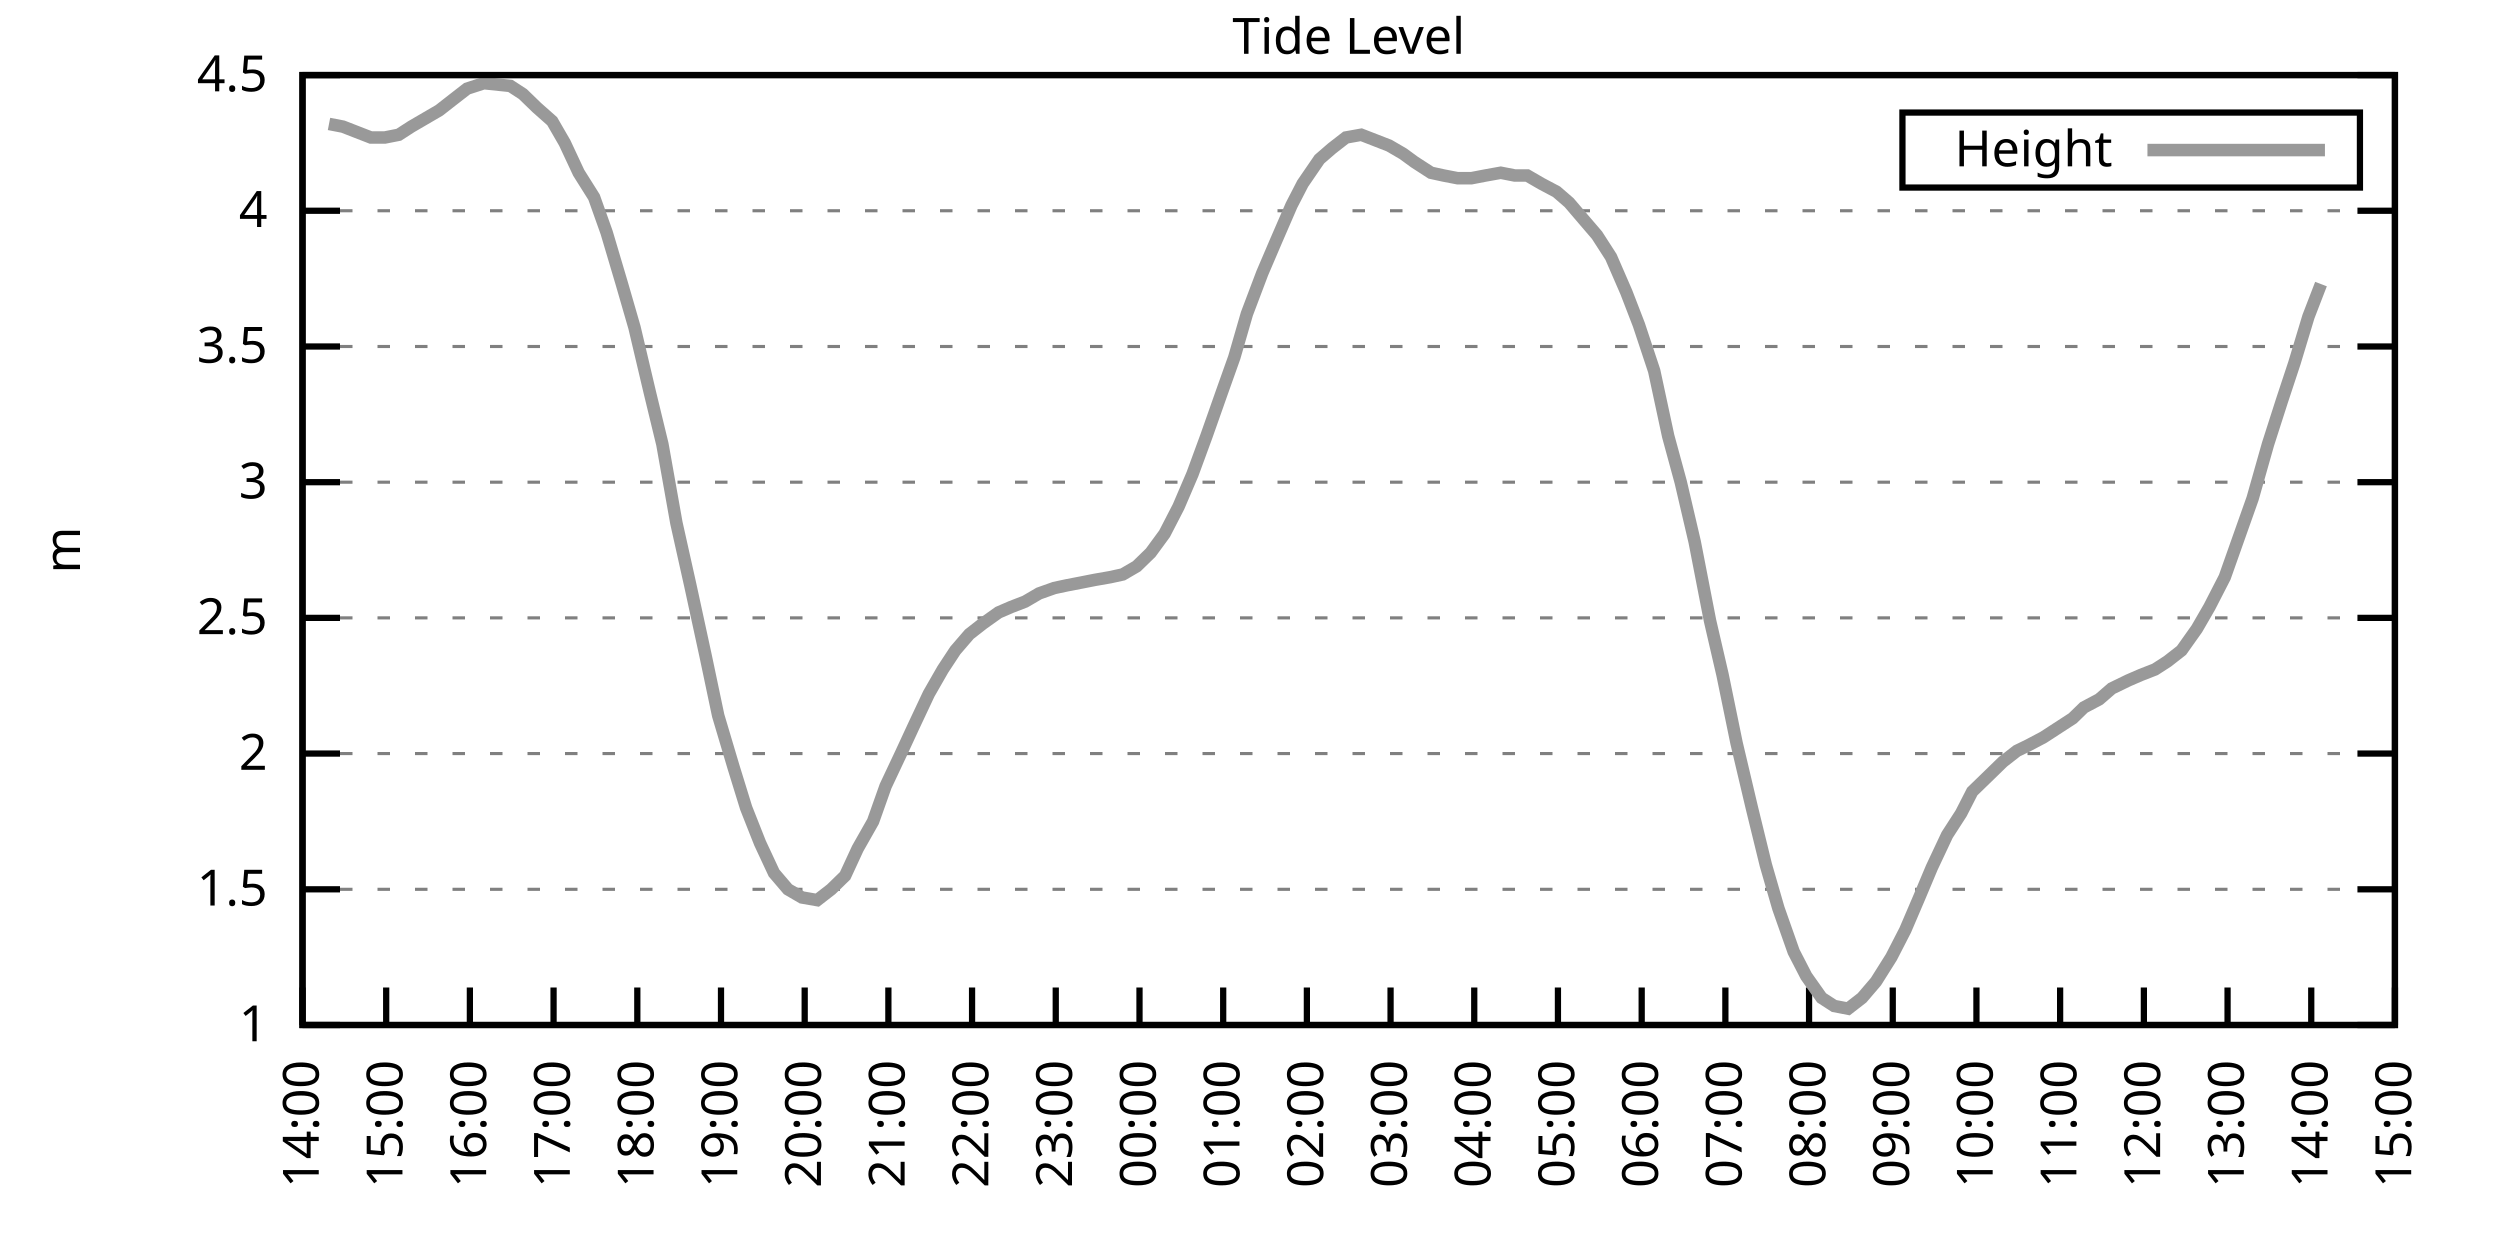
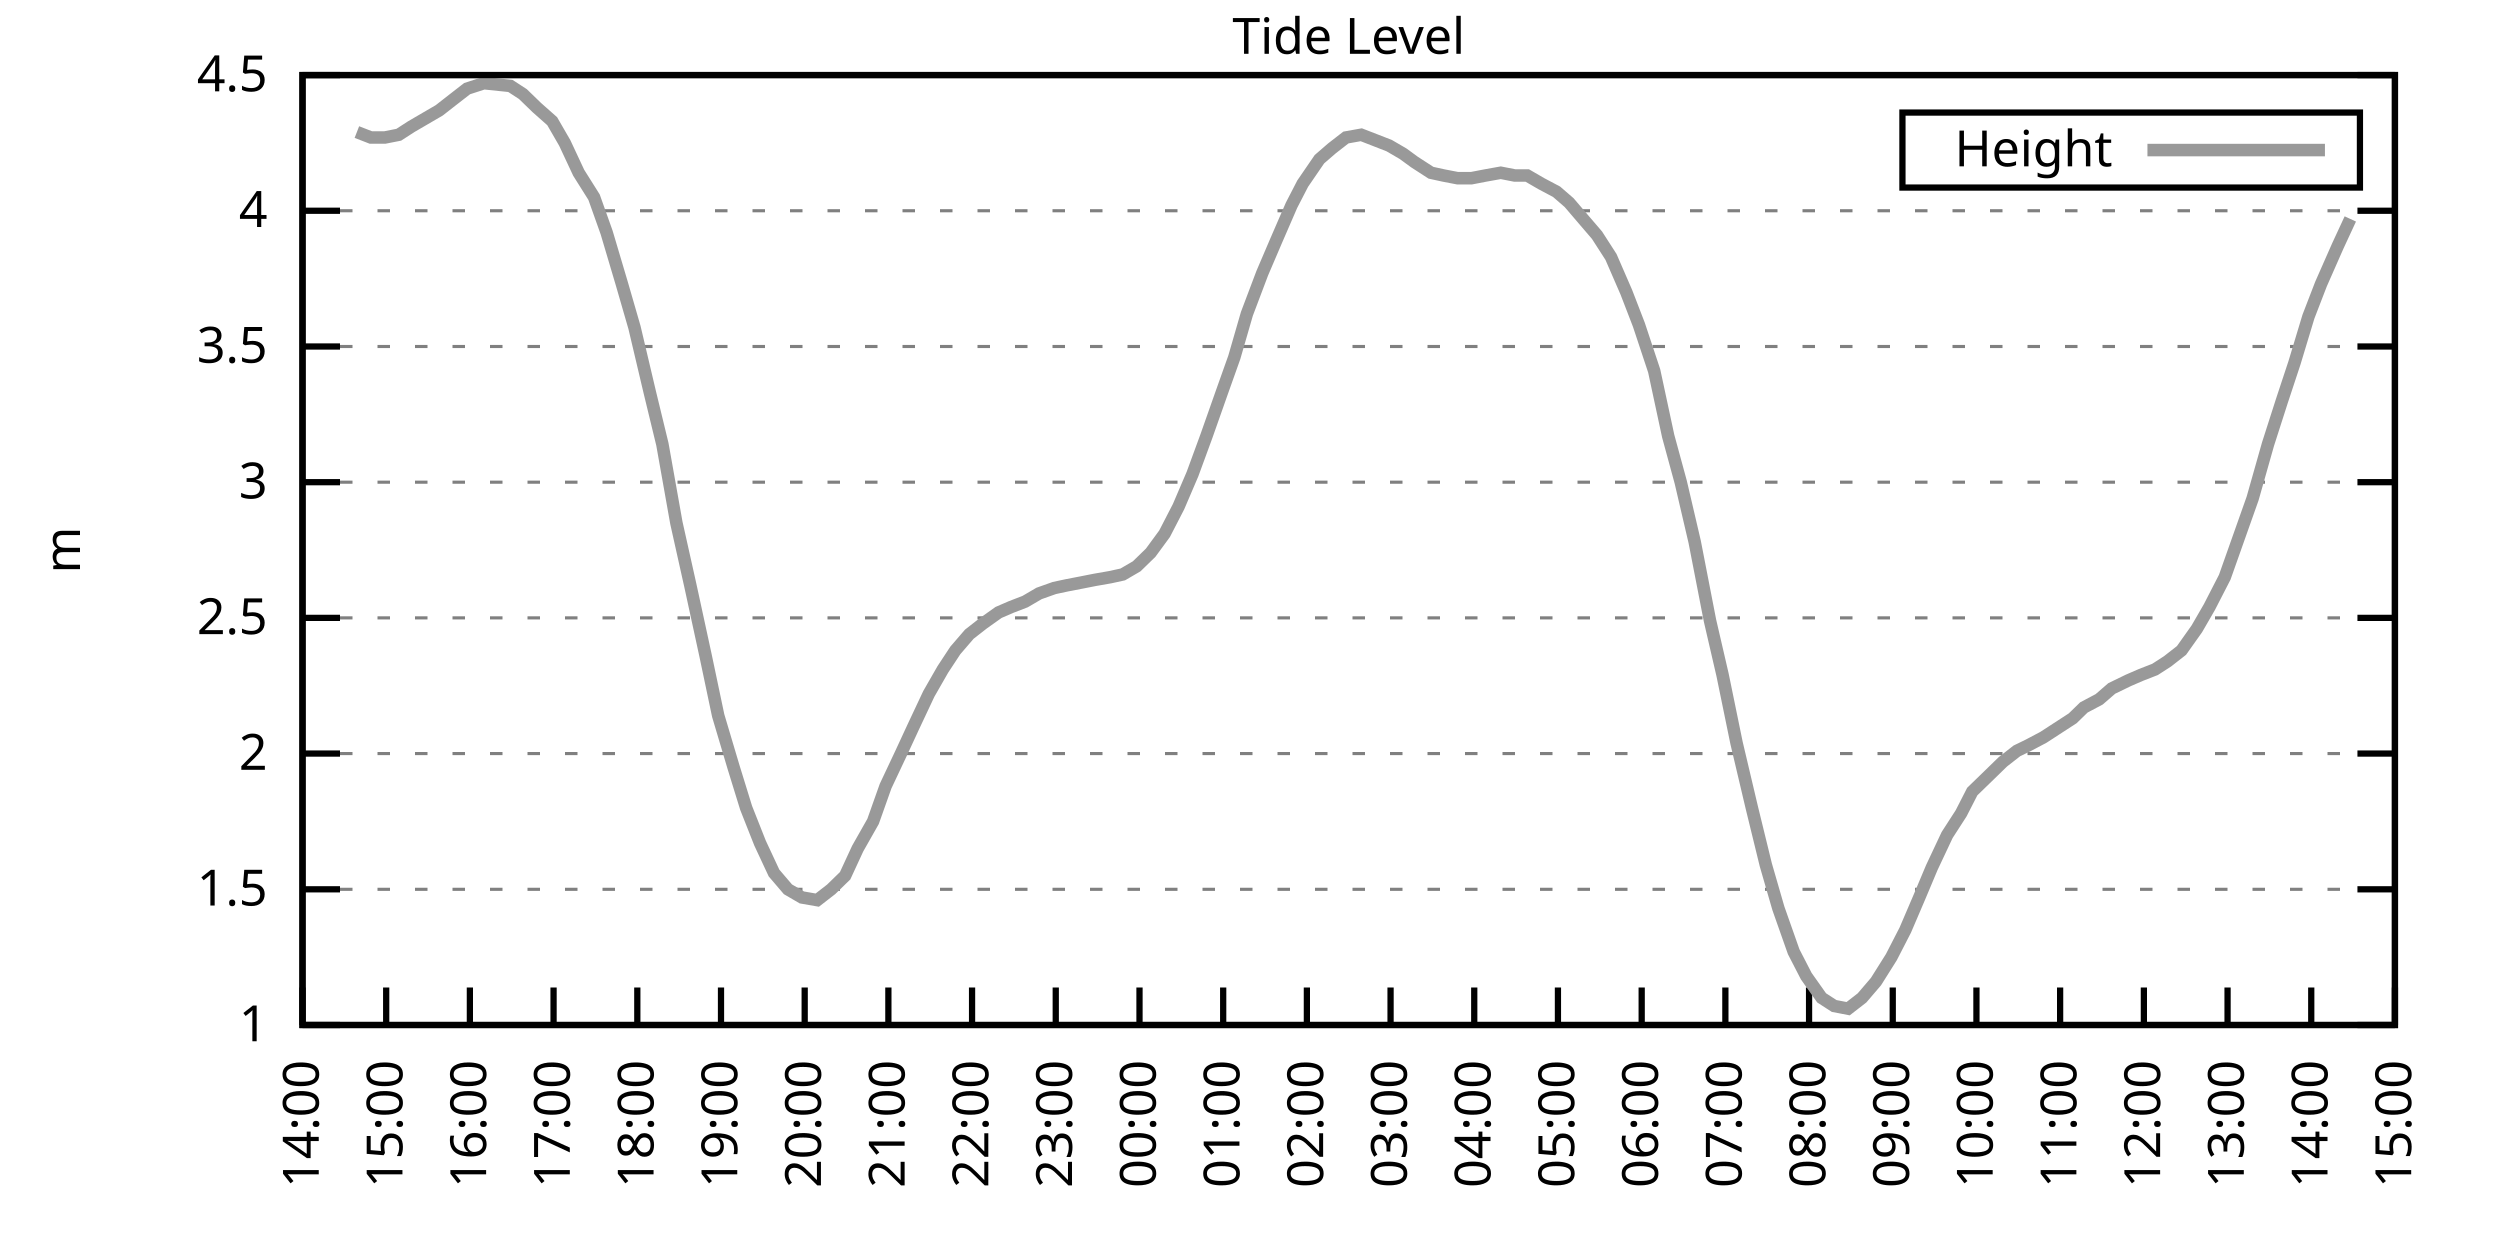
<svg xmlns="http://www.w3.org/2000/svg" xmlns:xlink="http://www.w3.org/1999/xlink" width="400" height="200" viewBox="0 0 400 200">
  <g id="gnuplot_canvas">
    <rect x="0" y="0" width="400" height="200" fill="none" />
    <defs>
      <circle id="gpDot" r="0.5" stroke-width="0.5" stroke="currentColor" />
      <path id="gpPt0" stroke-width="0.333" stroke="currentColor" d="M-1,0 h2 M0,-1 v2" />
      <path id="gpPt1" stroke-width="0.333" stroke="currentColor" d="M-1,-1 L1,1 M1,-1 L-1,1" />
      <path id="gpPt2" stroke-width="0.333" stroke="currentColor" d="M-1,0 L1,0 M0,-1 L0,1 M-1,-1 L1,1 M-1,1 L1,-1" />
      <rect id="gpPt3" stroke-width="0.333" stroke="currentColor" x="-1" y="-1" width="2" height="2" />
      <rect id="gpPt4" stroke-width="0.333" stroke="currentColor" fill="currentColor" x="-1" y="-1" width="2" height="2" />
      <circle id="gpPt5" stroke-width="0.333" stroke="currentColor" cx="0" cy="0" r="1" />
      <use xlink:href="#gpPt5" id="gpPt6" fill="currentColor" stroke="none" />
      <path id="gpPt7" stroke-width="0.333" stroke="currentColor" d="M0,-1.33 L-1.33,0.67 L1.33,0.67 z" />
      <use xlink:href="#gpPt7" id="gpPt8" fill="currentColor" stroke="none" />
      <use xlink:href="#gpPt7" id="gpPt9" stroke="currentColor" transform="rotate(180)" />
      <use xlink:href="#gpPt9" id="gpPt10" fill="currentColor" stroke="none" />
      <use xlink:href="#gpPt3" id="gpPt11" stroke="currentColor" transform="rotate(45)" />
      <use xlink:href="#gpPt11" id="gpPt12" fill="currentColor" stroke="none" />
      <path id="gpPt13" stroke-width="0.333" stroke="currentColor" d="M0,1.330 L1.265,0.411 L0.782,-1.067 L-0.782,-1.076 L-1.265,0.411 z" />
      <use xlink:href="#gpPt13" id="gpPt14" fill="currentColor" stroke="none" />
      <filter id="textbox" filterUnits="objectBoundingBox" x="0" y="0" height="1" width="1">
        <feFlood flood-color="white" flood-opacity="1" result="bgnd" />
        <feComposite in="SourceGraphic" in2="bgnd" operator="atop" />
      </filter>
      <filter id="greybox" filterUnits="objectBoundingBox" x="0" y="0" height="1" width="1">
        <feFlood flood-color="lightgrey" flood-opacity="1" result="grey" />
        <feComposite in="SourceGraphic" in2="grey" operator="atop" />
      </filter>
    </defs>
    <g fill="none" color="white" stroke="currentColor" stroke-width="1.00" stroke-linecap="butt" stroke-linejoin="miter">
</g>
    <g fill="none" color="black" stroke="currentColor" stroke-width="1.00" stroke-linecap="butt" stroke-linejoin="miter">
      <g stroke="none" shape-rendering="crispEdges">
        <polygon fill="rgb(255, 255, 255)" points="48.40,164.00 383.18,164.00 383.18,12.02 48.40,12.02 " />
      </g>
    </g>
    <g fill="none" color="black" stroke="currentColor" stroke-width="1.00" stroke-linecap="butt" stroke-linejoin="miter">
</g>
    <g fill="none" color="black" stroke="black" stroke-width="0.50" stroke-linecap="butt" stroke-linejoin="miter">
</g>
    <g fill="none" color="gray" stroke="currentColor" stroke-width="0.50" stroke-linecap="butt" stroke-linejoin="miter">
      <path stroke="gray" stroke-dasharray="2,4" class="gridline" d="M48.40,164.00 L383.19,164.00  " />
    </g>
    <g fill="none" color="gray" stroke="gray" stroke-width="1.00" stroke-linecap="butt" stroke-linejoin="miter">
</g>
    <g fill="none" color="black" stroke="currentColor" stroke-width="1.00" stroke-linecap="butt" stroke-linejoin="miter">
      <path stroke="black" d="M48.40,164.00 L54.40,164.00 M383.19,164.00 L377.19,164.00  " />
      <g transform="translate(42.80,166.60)" stroke="none" fill="black" font-family="Sans" font-size="8.00" text-anchor="end">
        <text>
          <tspan font-family="Sans"> 1</tspan>
        </text>
      </g>
    </g>
    <g fill="none" color="black" stroke="currentColor" stroke-width="1.00" stroke-linecap="butt" stroke-linejoin="miter">
</g>
    <g fill="none" color="black" stroke="black" stroke-width="0.50" stroke-linecap="butt" stroke-linejoin="miter">
</g>
    <g fill="none" color="gray" stroke="currentColor" stroke-width="0.50" stroke-linecap="butt" stroke-linejoin="miter">
      <path stroke="gray" stroke-dasharray="2,4" class="gridline" d="M48.40,142.29 L383.19,142.29  " />
    </g>
    <g fill="none" color="gray" stroke="gray" stroke-width="1.00" stroke-linecap="butt" stroke-linejoin="miter">
</g>
    <g fill="none" color="black" stroke="currentColor" stroke-width="1.00" stroke-linecap="butt" stroke-linejoin="miter">
      <path stroke="black" d="M48.40,142.29 L54.40,142.29 M383.19,142.29 L377.19,142.29  " />
      <g transform="translate(42.80,144.89)" stroke="none" fill="black" font-family="Sans" font-size="8.00" text-anchor="end">
        <text>
          <tspan font-family="Sans"> 1.5</tspan>
        </text>
      </g>
    </g>
    <g fill="none" color="black" stroke="currentColor" stroke-width="1.00" stroke-linecap="butt" stroke-linejoin="miter">
</g>
    <g fill="none" color="black" stroke="black" stroke-width="0.50" stroke-linecap="butt" stroke-linejoin="miter">
</g>
    <g fill="none" color="gray" stroke="currentColor" stroke-width="0.50" stroke-linecap="butt" stroke-linejoin="miter">
      <path stroke="gray" stroke-dasharray="2,4" class="gridline" d="M48.40,120.57 L383.19,120.57  " />
    </g>
    <g fill="none" color="gray" stroke="gray" stroke-width="1.00" stroke-linecap="butt" stroke-linejoin="miter">
</g>
    <g fill="none" color="black" stroke="currentColor" stroke-width="1.00" stroke-linecap="butt" stroke-linejoin="miter">
      <path stroke="black" d="M48.40,120.57 L54.40,120.57 M383.19,120.57 L377.19,120.57  " />
      <g transform="translate(42.80,123.17)" stroke="none" fill="black" font-family="Sans" font-size="8.00" text-anchor="end">
        <text>
          <tspan font-family="Sans"> 2</tspan>
        </text>
      </g>
    </g>
    <g fill="none" color="black" stroke="currentColor" stroke-width="1.00" stroke-linecap="butt" stroke-linejoin="miter">
</g>
    <g fill="none" color="black" stroke="black" stroke-width="0.50" stroke-linecap="butt" stroke-linejoin="miter">
</g>
    <g fill="none" color="gray" stroke="currentColor" stroke-width="0.50" stroke-linecap="butt" stroke-linejoin="miter">
      <path stroke="gray" stroke-dasharray="2,4" class="gridline" d="M48.40,98.86 L383.19,98.86  " />
    </g>
    <g fill="none" color="gray" stroke="gray" stroke-width="1.00" stroke-linecap="butt" stroke-linejoin="miter">
</g>
    <g fill="none" color="black" stroke="currentColor" stroke-width="1.00" stroke-linecap="butt" stroke-linejoin="miter">
      <path stroke="black" d="M48.40,98.86 L54.40,98.86 M383.19,98.86 L377.19,98.86  " />
      <g transform="translate(42.80,101.46)" stroke="none" fill="black" font-family="Sans" font-size="8.00" text-anchor="end">
        <text>
          <tspan font-family="Sans"> 2.5</tspan>
        </text>
      </g>
    </g>
    <g fill="none" color="black" stroke="currentColor" stroke-width="1.00" stroke-linecap="butt" stroke-linejoin="miter">
</g>
    <g fill="none" color="black" stroke="black" stroke-width="0.50" stroke-linecap="butt" stroke-linejoin="miter">
</g>
    <g fill="none" color="gray" stroke="currentColor" stroke-width="0.50" stroke-linecap="butt" stroke-linejoin="miter">
      <path stroke="gray" stroke-dasharray="2,4" class="gridline" d="M48.40,77.15 L383.19,77.15  " />
    </g>
    <g fill="none" color="gray" stroke="gray" stroke-width="1.00" stroke-linecap="butt" stroke-linejoin="miter">
</g>
    <g fill="none" color="black" stroke="currentColor" stroke-width="1.00" stroke-linecap="butt" stroke-linejoin="miter">
      <path stroke="black" d="M48.40,77.15 L54.40,77.15 M383.19,77.15 L377.19,77.15  " />
      <g transform="translate(42.80,79.75)" stroke="none" fill="black" font-family="Sans" font-size="8.00" text-anchor="end">
        <text>
          <tspan font-family="Sans"> 3</tspan>
        </text>
      </g>
    </g>
    <g fill="none" color="black" stroke="currentColor" stroke-width="1.00" stroke-linecap="butt" stroke-linejoin="miter">
</g>
    <g fill="none" color="black" stroke="black" stroke-width="0.50" stroke-linecap="butt" stroke-linejoin="miter">
</g>
    <g fill="none" color="gray" stroke="currentColor" stroke-width="0.50" stroke-linecap="butt" stroke-linejoin="miter">
      <path stroke="gray" stroke-dasharray="2,4" class="gridline" d="M48.40,55.44 L383.19,55.44  " />
    </g>
    <g fill="none" color="gray" stroke="gray" stroke-width="1.00" stroke-linecap="butt" stroke-linejoin="miter">
</g>
    <g fill="none" color="black" stroke="currentColor" stroke-width="1.00" stroke-linecap="butt" stroke-linejoin="miter">
      <path stroke="black" d="M48.40,55.44 L54.40,55.44 M383.19,55.44 L377.19,55.44  " />
      <g transform="translate(42.80,58.04)" stroke="none" fill="black" font-family="Sans" font-size="8.00" text-anchor="end">
        <text>
          <tspan font-family="Sans"> 3.5</tspan>
        </text>
      </g>
    </g>
    <g fill="none" color="black" stroke="currentColor" stroke-width="1.00" stroke-linecap="butt" stroke-linejoin="miter">
</g>
    <g fill="none" color="black" stroke="black" stroke-width="0.50" stroke-linecap="butt" stroke-linejoin="miter">
</g>
    <g fill="none" color="gray" stroke="currentColor" stroke-width="0.50" stroke-linecap="butt" stroke-linejoin="miter">
      <path stroke="gray" stroke-dasharray="2,4" class="gridline" d="M48.40,33.72 L383.19,33.72  " />
    </g>
    <g fill="none" color="gray" stroke="gray" stroke-width="1.00" stroke-linecap="butt" stroke-linejoin="miter">
</g>
    <g fill="none" color="black" stroke="currentColor" stroke-width="1.00" stroke-linecap="butt" stroke-linejoin="miter">
      <path stroke="black" d="M48.40,33.72 L54.40,33.72 M383.19,33.72 L377.19,33.72  " />
      <g transform="translate(42.80,36.32)" stroke="none" fill="black" font-family="Sans" font-size="8.00" text-anchor="end">
        <text>
          <tspan font-family="Sans"> 4</tspan>
        </text>
      </g>
    </g>
    <g fill="none" color="black" stroke="currentColor" stroke-width="1.00" stroke-linecap="butt" stroke-linejoin="miter">
</g>
    <g fill="none" color="black" stroke="black" stroke-width="0.50" stroke-linecap="butt" stroke-linejoin="miter">
</g>
    <g fill="none" color="gray" stroke="currentColor" stroke-width="0.50" stroke-linecap="butt" stroke-linejoin="miter">
      <path stroke="gray" stroke-dasharray="2,4" class="gridline" d="M48.40,12.01 L383.19,12.01  " />
    </g>
    <g fill="none" color="gray" stroke="gray" stroke-width="1.00" stroke-linecap="butt" stroke-linejoin="miter">
</g>
    <g fill="none" color="black" stroke="currentColor" stroke-width="1.00" stroke-linecap="butt" stroke-linejoin="miter">
      <path stroke="black" d="M48.40,12.01 L54.40,12.01 M383.19,12.01 L377.19,12.01  " />
      <g transform="translate(42.80,14.61)" stroke="none" fill="black" font-family="Sans" font-size="8.00" text-anchor="end">
        <text>
          <tspan font-family="Sans"> 4.5</tspan>
        </text>
      </g>
    </g>
    <g fill="none" color="black" stroke="currentColor" stroke-width="1.00" stroke-linecap="butt" stroke-linejoin="miter">
      <path stroke="black" d="M48.40,164.00 L48.40,158.00  " />
      <g transform="translate(51.00,169.60) rotate(270.00)" stroke="none" fill="black" font-family="Sans" font-size="8.00" text-anchor="end">
        <text>
          <tspan font-family="Sans">14:00</tspan>
        </text>
      </g>
    </g>
    <g fill="none" color="black" stroke="currentColor" stroke-width="1.00" stroke-linecap="butt" stroke-linejoin="miter">
      <path stroke="black" d="M61.79,164.00 L61.79,158.00  " />
      <g transform="translate(64.39,169.60) rotate(270.00)" stroke="none" fill="black" font-family="Sans" font-size="8.00" text-anchor="end">
        <text>
          <tspan font-family="Sans">15:00</tspan>
        </text>
      </g>
    </g>
    <g fill="none" color="black" stroke="currentColor" stroke-width="1.00" stroke-linecap="butt" stroke-linejoin="miter">
      <path stroke="black" d="M75.18,164.00 L75.18,158.00  " />
      <g transform="translate(77.78,169.60) rotate(270.00)" stroke="none" fill="black" font-family="Sans" font-size="8.00" text-anchor="end">
        <text>
          <tspan font-family="Sans">16:00</tspan>
        </text>
      </g>
    </g>
    <g fill="none" color="black" stroke="currentColor" stroke-width="1.00" stroke-linecap="butt" stroke-linejoin="miter">
      <path stroke="black" d="M88.57,164.00 L88.57,158.00  " />
      <g transform="translate(91.17,169.60) rotate(270.00)" stroke="none" fill="black" font-family="Sans" font-size="8.00" text-anchor="end">
        <text>
          <tspan font-family="Sans">17:00</tspan>
        </text>
      </g>
    </g>
    <g fill="none" color="black" stroke="currentColor" stroke-width="1.00" stroke-linecap="butt" stroke-linejoin="miter">
      <path stroke="black" d="M101.97,164.00 L101.97,158.00  " />
      <g transform="translate(104.57,169.60) rotate(270.00)" stroke="none" fill="black" font-family="Sans" font-size="8.00" text-anchor="end">
        <text>
          <tspan font-family="Sans">18:00</tspan>
        </text>
      </g>
    </g>
    <g fill="none" color="black" stroke="currentColor" stroke-width="1.00" stroke-linecap="butt" stroke-linejoin="miter">
      <path stroke="black" d="M115.36,164.00 L115.36,158.00  " />
      <g transform="translate(117.96,169.60) rotate(270.00)" stroke="none" fill="black" font-family="Sans" font-size="8.00" text-anchor="end">
        <text>
          <tspan font-family="Sans">19:00</tspan>
        </text>
      </g>
    </g>
    <g fill="none" color="black" stroke="currentColor" stroke-width="1.00" stroke-linecap="butt" stroke-linejoin="miter">
      <path stroke="black" d="M128.75,164.00 L128.75,158.00  " />
      <g transform="translate(131.35,169.60) rotate(270.00)" stroke="none" fill="black" font-family="Sans" font-size="8.00" text-anchor="end">
        <text>
          <tspan font-family="Sans">20:00</tspan>
        </text>
      </g>
    </g>
    <g fill="none" color="black" stroke="currentColor" stroke-width="1.00" stroke-linecap="butt" stroke-linejoin="miter">
      <path stroke="black" d="M142.14,164.00 L142.14,158.00  " />
      <g transform="translate(144.74,169.60) rotate(270.00)" stroke="none" fill="black" font-family="Sans" font-size="8.00" text-anchor="end">
        <text>
          <tspan font-family="Sans">21:00</tspan>
        </text>
      </g>
    </g>
    <g fill="none" color="black" stroke="currentColor" stroke-width="1.00" stroke-linecap="butt" stroke-linejoin="miter">
      <path stroke="black" d="M155.53,164.00 L155.53,158.00  " />
      <g transform="translate(158.13,169.60) rotate(270.00)" stroke="none" fill="black" font-family="Sans" font-size="8.00" text-anchor="end">
        <text>
          <tspan font-family="Sans">22:00</tspan>
        </text>
      </g>
    </g>
    <g fill="none" color="black" stroke="currentColor" stroke-width="1.00" stroke-linecap="butt" stroke-linejoin="miter">
      <path stroke="black" d="M168.92,164.00 L168.92,158.00  " />
      <g transform="translate(171.52,169.60) rotate(270.00)" stroke="none" fill="black" font-family="Sans" font-size="8.00" text-anchor="end">
        <text>
          <tspan font-family="Sans">23:00</tspan>
        </text>
      </g>
    </g>
    <g fill="none" color="black" stroke="currentColor" stroke-width="1.00" stroke-linecap="butt" stroke-linejoin="miter">
      <path stroke="black" d="M182.32,164.00 L182.32,158.00  " />
      <g transform="translate(184.92,169.60) rotate(270.00)" stroke="none" fill="black" font-family="Sans" font-size="8.00" text-anchor="end">
        <text>
          <tspan font-family="Sans">00:00</tspan>
        </text>
      </g>
    </g>
    <g fill="none" color="black" stroke="currentColor" stroke-width="1.00" stroke-linecap="butt" stroke-linejoin="miter">
      <path stroke="black" d="M195.71,164.00 L195.71,158.00  " />
      <g transform="translate(198.31,169.60) rotate(270.00)" stroke="none" fill="black" font-family="Sans" font-size="8.00" text-anchor="end">
        <text>
          <tspan font-family="Sans">01:00</tspan>
        </text>
      </g>
    </g>
    <g fill="none" color="black" stroke="currentColor" stroke-width="1.00" stroke-linecap="butt" stroke-linejoin="miter">
      <path stroke="black" d="M209.10,164.00 L209.10,158.00  " />
      <g transform="translate(211.70,169.60) rotate(270.00)" stroke="none" fill="black" font-family="Sans" font-size="8.00" text-anchor="end">
        <text>
          <tspan font-family="Sans">02:00</tspan>
        </text>
      </g>
    </g>
    <g fill="none" color="black" stroke="currentColor" stroke-width="1.00" stroke-linecap="butt" stroke-linejoin="miter">
      <path stroke="black" d="M222.49,164.00 L222.49,158.00  " />
      <g transform="translate(225.09,169.60) rotate(270.00)" stroke="none" fill="black" font-family="Sans" font-size="8.00" text-anchor="end">
        <text>
          <tspan font-family="Sans">03:00</tspan>
        </text>
      </g>
    </g>
    <g fill="none" color="black" stroke="currentColor" stroke-width="1.00" stroke-linecap="butt" stroke-linejoin="miter">
      <path stroke="black" d="M235.88,164.00 L235.88,158.00  " />
      <g transform="translate(238.48,169.60) rotate(270.00)" stroke="none" fill="black" font-family="Sans" font-size="8.00" text-anchor="end">
        <text>
          <tspan font-family="Sans">04:00</tspan>
        </text>
      </g>
    </g>
    <g fill="none" color="black" stroke="currentColor" stroke-width="1.00" stroke-linecap="butt" stroke-linejoin="miter">
      <path stroke="black" d="M249.27,164.00 L249.27,158.00  " />
      <g transform="translate(251.87,169.60) rotate(270.00)" stroke="none" fill="black" font-family="Sans" font-size="8.00" text-anchor="end">
        <text>
          <tspan font-family="Sans">05:00</tspan>
        </text>
      </g>
    </g>
    <g fill="none" color="black" stroke="currentColor" stroke-width="1.00" stroke-linecap="butt" stroke-linejoin="miter">
      <path stroke="black" d="M262.67,164.00 L262.67,158.00  " />
      <g transform="translate(265.27,169.60) rotate(270.00)" stroke="none" fill="black" font-family="Sans" font-size="8.00" text-anchor="end">
        <text>
          <tspan font-family="Sans">06:00</tspan>
        </text>
      </g>
    </g>
    <g fill="none" color="black" stroke="currentColor" stroke-width="1.00" stroke-linecap="butt" stroke-linejoin="miter">
      <path stroke="black" d="M276.06,164.00 L276.06,158.00  " />
      <g transform="translate(278.66,169.60) rotate(270.00)" stroke="none" fill="black" font-family="Sans" font-size="8.00" text-anchor="end">
        <text>
          <tspan font-family="Sans">07:00</tspan>
        </text>
      </g>
    </g>
    <g fill="none" color="black" stroke="currentColor" stroke-width="1.00" stroke-linecap="butt" stroke-linejoin="miter">
      <path stroke="black" d="M289.45,164.00 L289.45,158.00  " />
      <g transform="translate(292.05,169.60) rotate(270.00)" stroke="none" fill="black" font-family="Sans" font-size="8.00" text-anchor="end">
        <text>
          <tspan font-family="Sans">08:00</tspan>
        </text>
      </g>
    </g>
    <g fill="none" color="black" stroke="currentColor" stroke-width="1.00" stroke-linecap="butt" stroke-linejoin="miter">
      <path stroke="black" d="M302.84,164.00 L302.84,158.00  " />
      <g transform="translate(305.44,169.60) rotate(270.00)" stroke="none" fill="black" font-family="Sans" font-size="8.00" text-anchor="end">
        <text>
          <tspan font-family="Sans">09:00</tspan>
        </text>
      </g>
    </g>
    <g fill="none" color="black" stroke="currentColor" stroke-width="1.00" stroke-linecap="butt" stroke-linejoin="miter">
      <path stroke="black" d="M316.23,164.00 L316.23,158.00  " />
      <g transform="translate(318.83,169.60) rotate(270.00)" stroke="none" fill="black" font-family="Sans" font-size="8.00" text-anchor="end">
        <text>
          <tspan font-family="Sans">10:00</tspan>
        </text>
      </g>
    </g>
    <g fill="none" color="black" stroke="currentColor" stroke-width="1.00" stroke-linecap="butt" stroke-linejoin="miter">
      <path stroke="black" d="M329.62,164.00 L329.62,158.00  " />
      <g transform="translate(332.22,169.60) rotate(270.00)" stroke="none" fill="black" font-family="Sans" font-size="8.00" text-anchor="end">
        <text>
          <tspan font-family="Sans">11:00</tspan>
        </text>
      </g>
    </g>
    <g fill="none" color="black" stroke="currentColor" stroke-width="1.00" stroke-linecap="butt" stroke-linejoin="miter">
      <path stroke="black" d="M343.02,164.00 L343.02,158.00  " />
      <g transform="translate(345.62,169.60) rotate(270.00)" stroke="none" fill="black" font-family="Sans" font-size="8.00" text-anchor="end">
        <text>
          <tspan font-family="Sans">12:00</tspan>
        </text>
      </g>
    </g>
    <g fill="none" color="black" stroke="currentColor" stroke-width="1.00" stroke-linecap="butt" stroke-linejoin="miter">
      <path stroke="black" d="M356.41,164.00 L356.41,158.00  " />
      <g transform="translate(359.01,169.60) rotate(270.00)" stroke="none" fill="black" font-family="Sans" font-size="8.00" text-anchor="end">
        <text>
          <tspan font-family="Sans">13:00</tspan>
        </text>
      </g>
    </g>
    <g fill="none" color="black" stroke="currentColor" stroke-width="1.00" stroke-linecap="butt" stroke-linejoin="miter">
      <path stroke="black" d="M369.80,164.00 L369.80,158.00  " />
      <g transform="translate(372.40,169.60) rotate(270.00)" stroke="none" fill="black" font-family="Sans" font-size="8.00" text-anchor="end">
        <text>
          <tspan font-family="Sans">14:00</tspan>
        </text>
      </g>
    </g>
    <g fill="none" color="black" stroke="currentColor" stroke-width="1.00" stroke-linecap="butt" stroke-linejoin="miter">
      <path stroke="black" d="M383.19,164.00 L383.19,158.00  " />
      <g transform="translate(385.79,169.60) rotate(270.00)" stroke="none" fill="black" font-family="Sans" font-size="8.00" text-anchor="end">
        <text>
          <tspan font-family="Sans">15:00</tspan>
        </text>
      </g>
    </g>
    <g fill="none" color="black" stroke="currentColor" stroke-width="1.00" stroke-linecap="butt" stroke-linejoin="miter">
</g>
    <g fill="none" color="black" stroke="currentColor" stroke-width="1.00" stroke-linecap="butt" stroke-linejoin="miter">
      <path stroke="black" d="M48.40,12.01 L48.40,164.00 L383.19,164.00 L383.19,12.01 L48.40,12.01 Z  " />
    </g>
    <g fill="none" color="black" stroke="currentColor" stroke-width="1.00" stroke-linecap="butt" stroke-linejoin="miter">
</g>
    <g fill="none" color="black" stroke="currentColor" stroke-width="1.00" stroke-linecap="butt" stroke-linejoin="miter">
      <path stroke="black" d="M304.39,30.01 L304.39,18.01 L377.59,18.01 L377.59,30.01 L304.39,30.01 Z  " />
    </g>
    <g id="Tide_level_plot_1">
      <g fill="none" color="white" stroke="black" stroke-width="2.00" stroke-linecap="butt" stroke-linejoin="miter">
</g>
      <g fill="none" color="black" stroke="currentColor" stroke-width="2.00" stroke-linecap="butt" stroke-linejoin="miter">
        <g transform="translate(337.99,26.61)" stroke="none" fill="black" font-family="Sans" font-size="8.00" text-anchor="end">
          <text>
            <tspan font-family="Sans">Height</tspan>
          </text>
        </g>
      </g>
      <g fill="none" color="black" stroke="currentColor" stroke-width="2.00" stroke-linecap="butt" stroke-linejoin="miter">
-         <path stroke="rgb(153, 153, 153)" d="M343.59,24.01 L371.99,24.01 M52.64,19.83 L54.87,20.26 L57.10,21.13 L59.34,22.00 L61.57,22.00 L63.80,21.56   L65.81,20.26 L68.04,18.96 L70.27,17.66 L72.50,15.92 L74.74,14.18 L77.42,13.31 L81.66,13.75 L83.66,15.05   L85.90,17.22 L88.35,19.39 L90.36,22.87 L92.59,27.64 L95.05,31.55 L97.06,37.20 L99.51,45.45 L101.52,52.40   L103.98,62.82 L105.98,71.07 L108.22,83.66 L110.45,93.65 L112.90,104.94 L114.91,114.49 L117.37,122.75 L119.38,129.26   L121.61,134.90 L123.84,139.68 L126.07,142.29 L128.30,143.59 L130.76,144.02 L132.99,142.29 L135.22,140.12 L137.23,135.77   L139.69,131.43 L141.69,125.79 L144.15,120.57 L146.16,116.23 L148.61,111.02 L150.85,107.11 L152.85,104.07 L155.09,101.47   L157.32,99.73 L159.77,97.99 L161.78,97.12 L164.01,96.26 L166.25,94.95 L168.70,94.08 L170.71,93.65 L172.94,93.22   L175.17,92.78 L177.63,92.35 L179.64,91.91 L181.87,90.61 L184.10,88.44 L186.33,85.40 L188.57,81.06 L190.80,75.85   L193.03,69.77 L195.48,62.82 L197.49,57.17 L199.50,50.22 L201.96,43.71 L204.19,38.50 L206.64,32.85 L208.43,29.38   L211.11,25.47 L213.12,23.73 L215.35,22.00 L217.80,21.56 L220.04,22.43 L222.27,23.30 L224.50,24.60 L226.29,25.91   L228.96,27.64 L230.97,28.08 L233.20,28.51 L235.44,28.51 L237.67,28.08 L240.12,27.64 L242.36,28.08 L244.36,28.08   L246.60,29.38 L249.05,30.68 L251.06,32.42 L253.29,35.03 L255.52,37.63 L257.76,41.11 L260.21,46.75 L262.22,51.96   L264.67,59.34 L266.91,69.77 L268.92,77.15 L271.15,86.70 L273.60,99.30 L275.61,107.98 L277.84,118.84 L280.30,129.26   L282.53,138.38 L284.54,145.33 L286.99,152.28 L289.00,156.18 L291.46,159.66 L293.47,160.96 L295.70,161.39 L297.93,159.66   L300.16,157.05 L302.62,153.14 L304.85,148.80 L307.08,143.59 L309.09,138.81 L311.54,133.60 L313.78,130.13 L315.56,126.65   L318.24,124.05 L320.47,121.88 L322.70,120.14 L324.49,119.27 L326.95,117.97 L328.95,116.67 L331.63,114.93 L333.42,113.19   L335.87,111.89 L337.88,110.15 L340.56,108.85 L342.57,107.98 L344.80,107.11 L346.81,105.81 L349.04,104.07 L351.50,100.60   L353.51,97.12 L355.96,92.35 L358.42,85.40 L360.42,79.75 L362.88,71.07 L365.11,64.12 L367.12,58.04 L369.35,50.66   L371.36,45.45  " />
+         <path stroke="rgb(153, 153, 153)" d="M343.59,24.01 L371.99,24.01 M57.10,21.13 L59.34,22.00 L61.57,22.00 L63.80,21.56 L65.81,20.26 L68.04,18.96   L70.27,17.66 L72.50,15.92 L74.74,14.18 L77.42,13.31 L81.66,13.75 L83.66,15.05 L85.90,17.22 L88.35,19.39   L90.36,22.87 L92.59,27.64 L95.05,31.55 L97.06,37.20 L99.51,45.45 L101.52,52.40 L103.98,62.82 L105.98,71.07   L108.22,83.66 L110.45,93.65 L112.90,104.94 L114.91,114.49 L117.37,122.75 L119.38,129.26 L121.61,134.90 L123.84,139.68   L126.07,142.29 L128.30,143.59 L130.76,144.02 L132.99,142.29 L135.22,140.12 L137.23,135.77 L139.69,131.43 L141.69,125.79   L144.15,120.57 L146.16,116.23 L148.61,111.02 L150.85,107.11 L152.85,104.07 L155.09,101.47 L157.32,99.73 L159.77,97.99   L161.78,97.12 L164.01,96.26 L166.25,94.95 L168.70,94.08 L170.71,93.65 L172.94,93.22 L175.17,92.78 L177.63,92.35   L179.64,91.91 L181.87,90.61 L184.10,88.44 L186.33,85.40 L188.57,81.06 L190.80,75.85 L193.03,69.77 L195.48,62.82   L197.49,57.17 L199.50,50.22 L201.96,43.71 L204.19,38.50 L206.64,32.85 L208.43,29.38 L211.11,25.47 L213.12,23.73   L215.35,22.00 L217.80,21.56 L220.04,22.43 L222.27,23.30 L224.50,24.60 L226.29,25.91 L228.96,27.64 L230.97,28.08   L233.20,28.51 L235.44,28.51 L237.67,28.08 L240.12,27.64 L242.36,28.08 L244.36,28.08 L246.60,29.38 L249.05,30.68   L251.06,32.42 L253.29,35.03 L255.52,37.63 L257.76,41.11 L260.21,46.75 L262.22,51.96 L264.67,59.34 L266.91,69.77   L268.92,77.15 L271.15,86.70 L273.60,99.30 L275.61,107.98 L277.84,118.84 L280.30,129.26 L282.53,138.38 L284.54,145.33   L286.99,152.28 L289.00,156.18 L291.46,159.66 L293.47,160.96 L295.70,161.39 L297.93,159.66 L300.16,157.05 L302.62,153.14   L304.85,148.80 L307.08,143.59 L309.09,138.81 L311.54,133.60 L313.78,130.13 L315.56,126.65 L318.24,124.05 L320.47,121.88   L322.70,120.14 L324.49,119.27 L326.95,117.97 L328.95,116.67 L331.63,114.93 L333.42,113.19 L335.87,111.89 L337.88,110.15   L340.56,108.85 L342.57,107.98 L344.80,107.11 L346.81,105.81 L349.04,104.07 L351.50,100.60 L353.51,97.12 L355.96,92.35   L358.42,85.40 L360.42,79.75 L362.88,71.07 L365.11,64.12 L367.12,58.04 L369.35,50.66 L371.36,45.45 L374.04,39.37   L376.05,35.03  " />
      </g>
    </g>
    <g fill="none" color="black" stroke="currentColor" stroke-width="2.00" stroke-linecap="butt" stroke-linejoin="miter">
</g>
    <g fill="none" color="black" stroke="black" stroke-width="1.00" stroke-linecap="butt" stroke-linejoin="miter">
</g>
    <g fill="none" color="black" stroke="currentColor" stroke-width="1.00" stroke-linecap="butt" stroke-linejoin="miter">
      <path stroke="black" d="M48.40,12.01 L48.40,164.00 L383.19,164.00 L383.19,12.01 L48.40,12.01 Z  " />
      <g transform="translate(12.80,88.01) rotate(270.00)" stroke="none" fill="black" font-family="Sans" font-size="8.00" text-anchor="middle">
        <text>
          <tspan font-family="Sans">m</tspan>
        </text>
      </g>
    </g>
    <g fill="none" color="black" stroke="currentColor" stroke-width="1.00" stroke-linecap="butt" stroke-linejoin="miter">
</g>
    <g fill="none" color="black" stroke="currentColor" stroke-width="1.00" stroke-linecap="butt" stroke-linejoin="miter">
      <g transform="translate(215.79,8.61)" stroke="none" fill="black" font-family="Sans" font-size="8.00" text-anchor="middle">
        <text>
          <tspan font-family="Sans">Tide Level</tspan>
        </text>
      </g>
    </g>
    <g fill="none" color="black" stroke="currentColor" stroke-width="1.00" stroke-linecap="butt" stroke-linejoin="miter">
</g>
  </g>
</svg>
